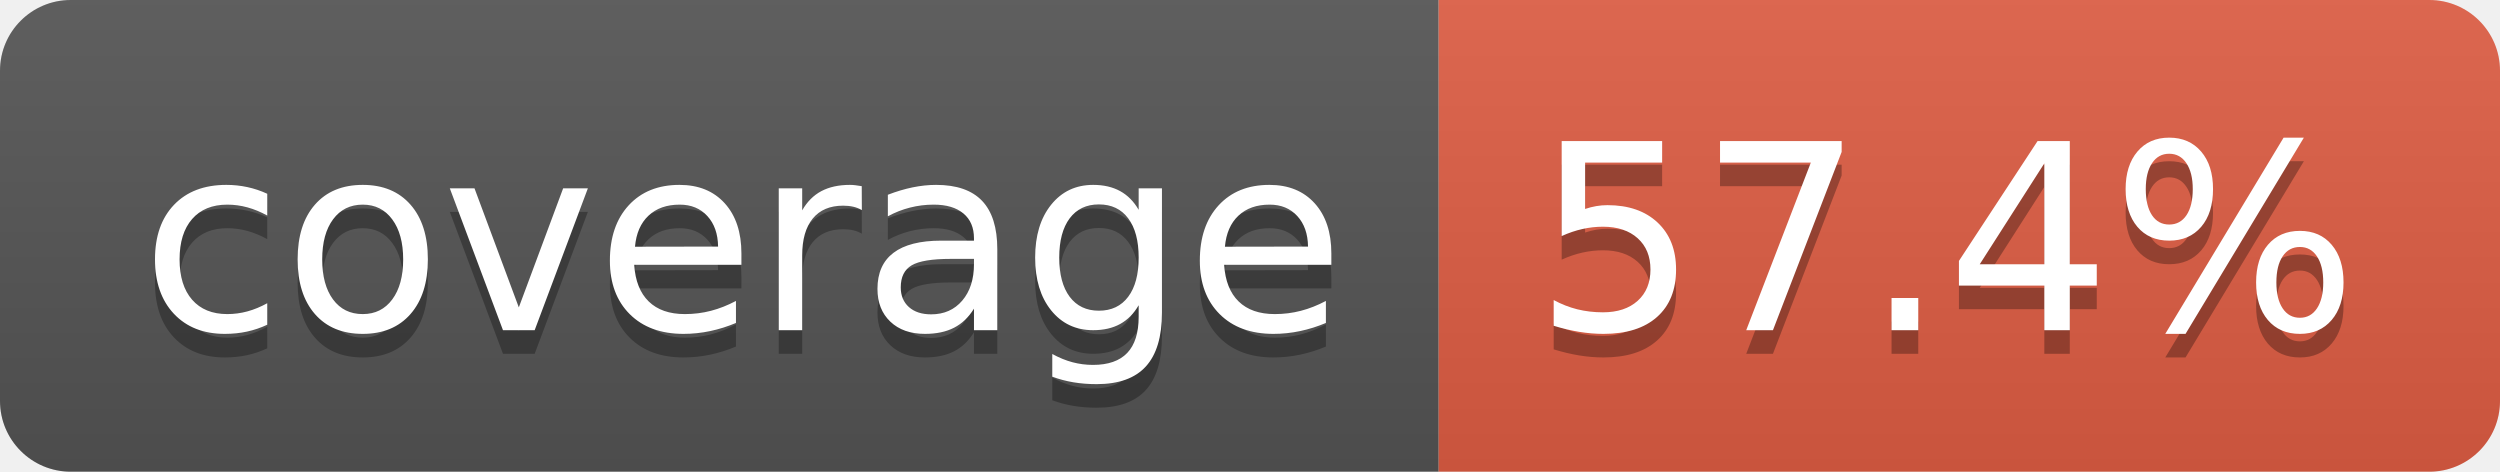
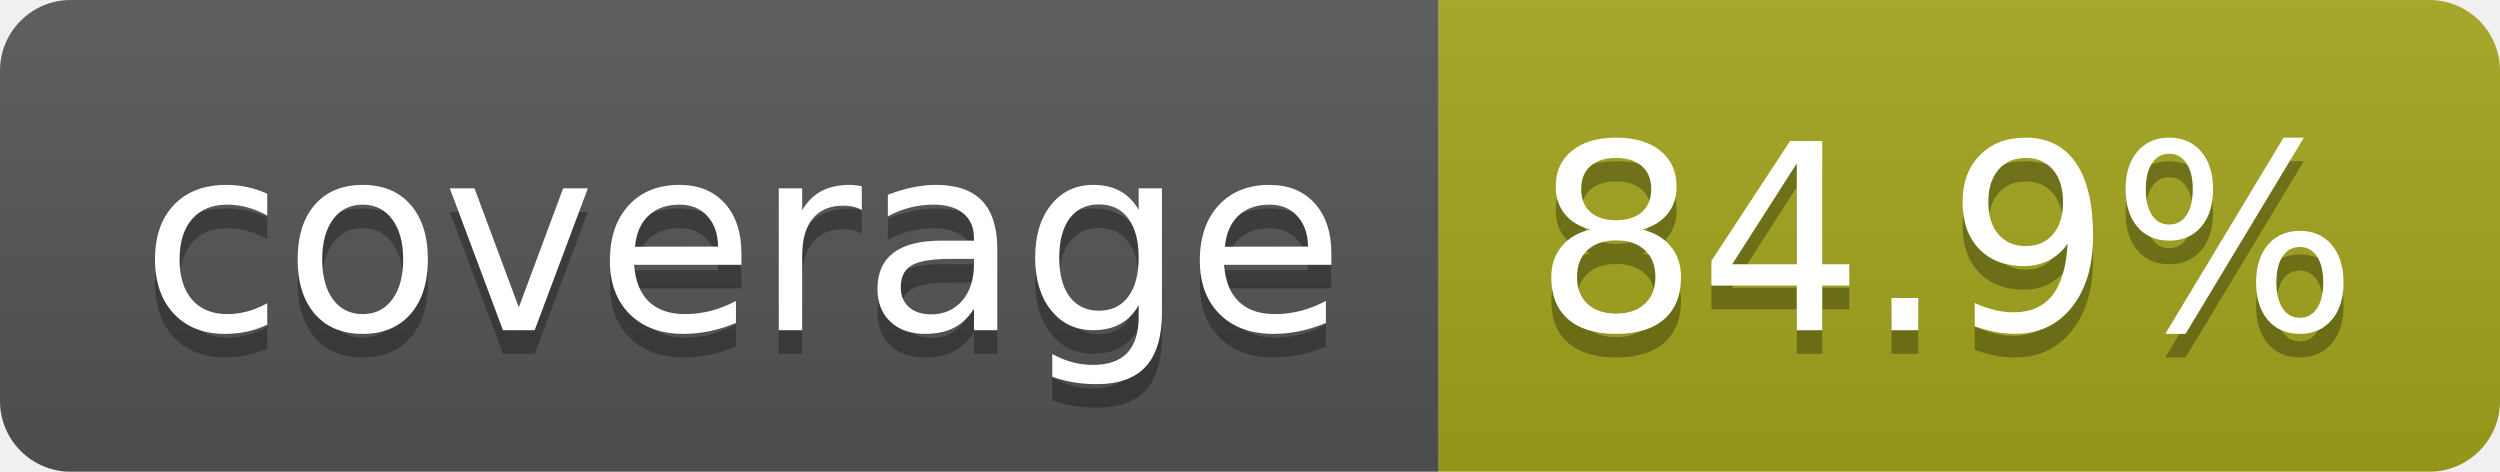
- <svg xmlns="http://www.w3.org/2000/svg" width="106" height="20" role="img" aria-label="coverage: 57.4%">
+ <svg xmlns="http://www.w3.org/2000/svg" width="106" height="20" role="img" aria-label="coverage: 84.9%">
  <linearGradient id="s" x2="0" y2="100%">
    <stop offset="0" stop-color="#bbb" stop-opacity=".1" />
    <stop offset="1" stop-opacity=".1" />
  </linearGradient>
  <clipPath id="r">
    <rect width="106" height="20" rx="3" fill="#fff" />
  </clipPath>
  <g clip-path="url(#r)">
    <rect width="61" height="20" fill="#555" />
-     <rect x="61" width="45" height="20" fill="#e05d44" />
+     <rect x="61" width="45" height="20" fill="#a4a61d" />
    <rect width="106" height="20" fill="url(#s)" />
  </g>
  <g fill="#fff" text-anchor="middle" font-family="Verdana,Geneva,DejaVu Sans,sans-serif" text-rendering="geometricPrecision" font-size="110">
    <text aria-hidden="true" x="315" y="150" fill="#010101" fill-opacity=".3" transform="scale(.1)" textLength="510">coverage</text>
    <text x="315" y="140" transform="scale(.1)" fill="#fff" textLength="510">coverage</text>
-     <text aria-hidden="true" x="825" y="150" fill="#010101" fill-opacity=".3" transform="scale(.1)" textLength="350">57.4%</text>
-     <text x="825" y="140" transform="scale(.1)" fill="#fff" textLength="350">57.4%</text>
+     <text aria-hidden="true" x="825" y="150" fill="#010101" fill-opacity=".3" transform="scale(.1)" textLength="350">84.9%</text>
+     <text x="825" y="140" transform="scale(.1)" fill="#fff" textLength="350">84.9%</text>
  </g>
</svg>
